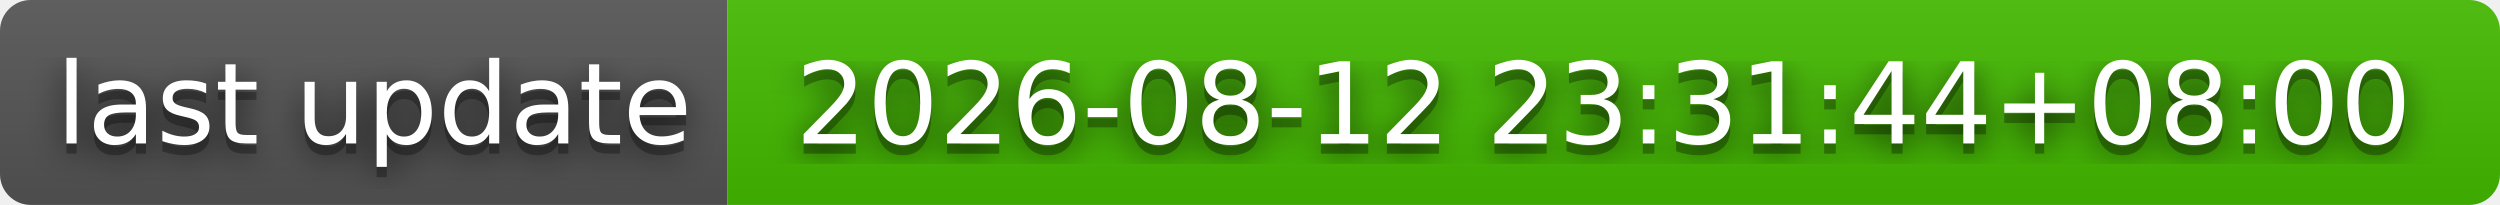
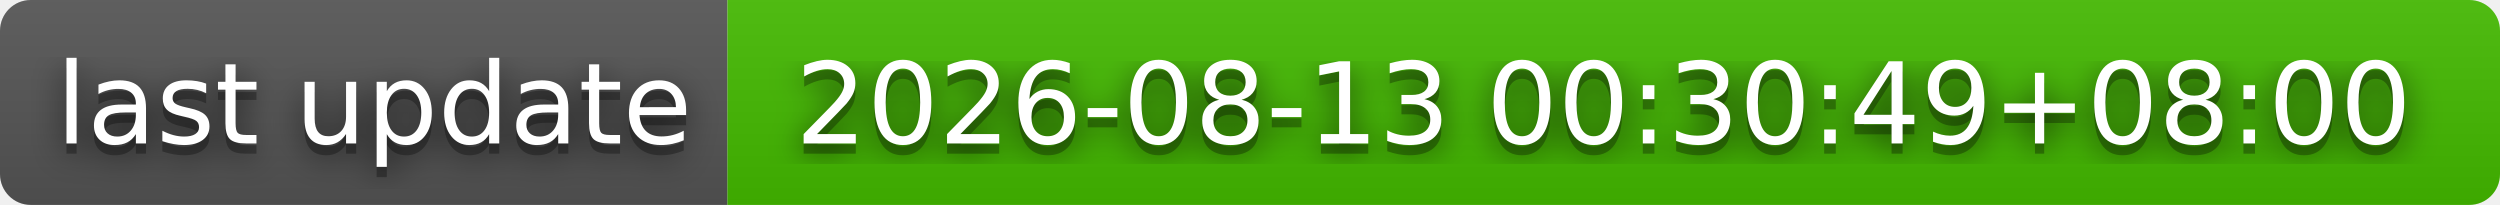
- <svg xmlns="http://www.w3.org/2000/svg" width="244" height="20" role="img" aria-label="last update: 2026-08-12 23:31:44+08:00">
+ <svg xmlns="http://www.w3.org/2000/svg" width="244" height="20" role="img" aria-label="last update: 2026-08-13 00:30:49+08:00">
  <filter id="blur">
    <feGaussianBlur stdDeviation="16" />
  </filter>
  <linearGradient id="s" x2="0" y2="100%">
    <stop offset="0" stop-color="#bbb" stop-opacity=".1" />
    <stop offset="1" stop-opacity=".1" />
  </linearGradient>
  <clipPath id="r">
    <rect width="244" height="20" rx="3" />
  </clipPath>
  <g clip-path="url(#r)">
    <rect width="71" height="20" fill="#555" />
    <rect x="71" width="173" height="20" fill="#4b0" />
    <rect width="244" height="20" fill="url(#s)" />
  </g>
  <g fill="#fff" text-anchor="middle" font-family="Verdana,Geneva,DejaVu Sans,sans-serif" text-rendering="geometricPrecision" font-size="110">
    <g transform="scale(.1)">
      <g aria-hidden="true" fill="#010101">
        <text x="365" y="150" fill-opacity=".8" filter="url(#blur)" textLength="610">last update</text>
        <text x="365" y="150" fill-opacity=".3" textLength="610">last update</text>
      </g>
      <text x="365" y="140" textLength="610">last update</text>
    </g>
    <g transform="scale(.1)">
      <g aria-hidden="true" fill="#010101">
-         <text x="1565" y="150" fill-opacity=".8" filter="url(#blur)" textLength="1630">2026-08-12 23:31:44+08:00</text>
-         <text x="1565" y="150" fill-opacity=".3" textLength="1630">2026-08-12 23:31:44+08:00</text>
+         <text x="1565" y="150" fill-opacity=".8" filter="url(#blur)" textLength="1630">2026-08-13 00:30:49+08:00</text>
+         <text x="1565" y="150" fill-opacity=".3" textLength="1630">2026-08-13 00:30:49+08:00</text>
      </g>
-       <text x="1565" y="140" textLength="1630">2026-08-12 23:31:44+08:00</text>
+       <text x="1565" y="140" textLength="1630">2026-08-13 00:30:49+08:00</text>
    </g>
  </g>
</svg>
